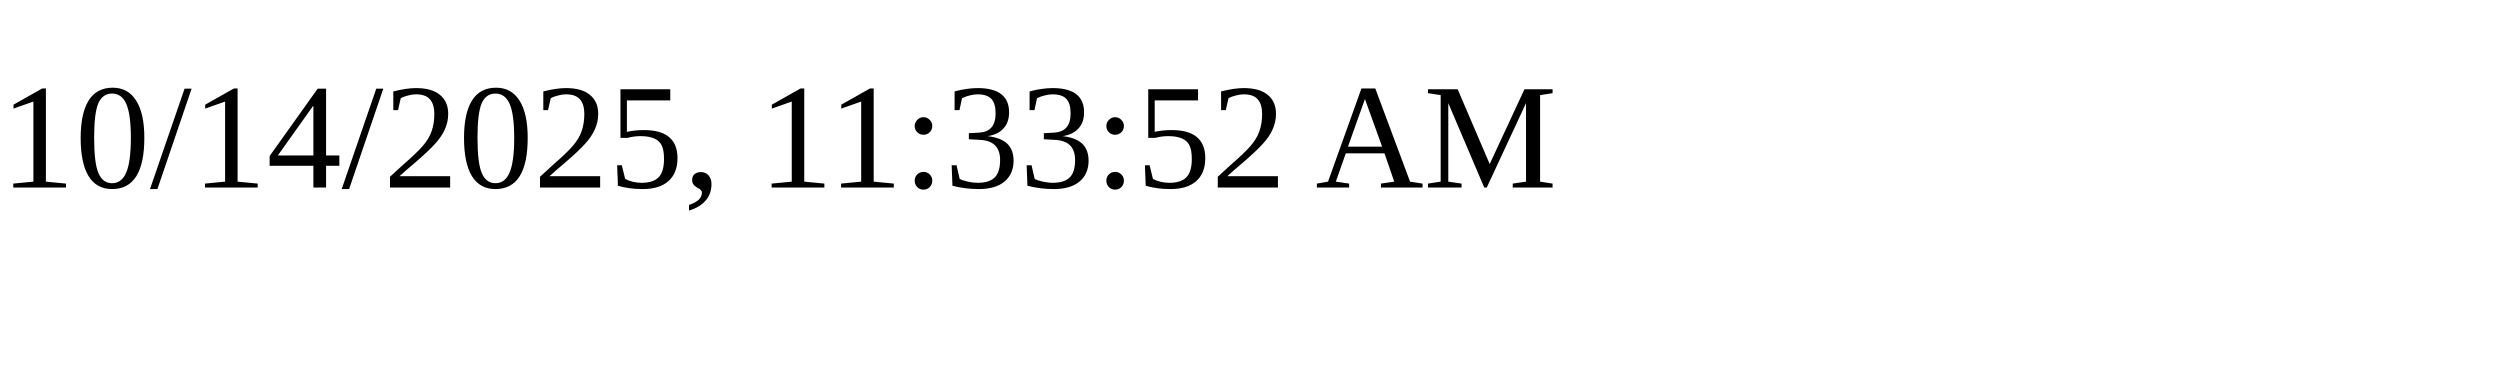
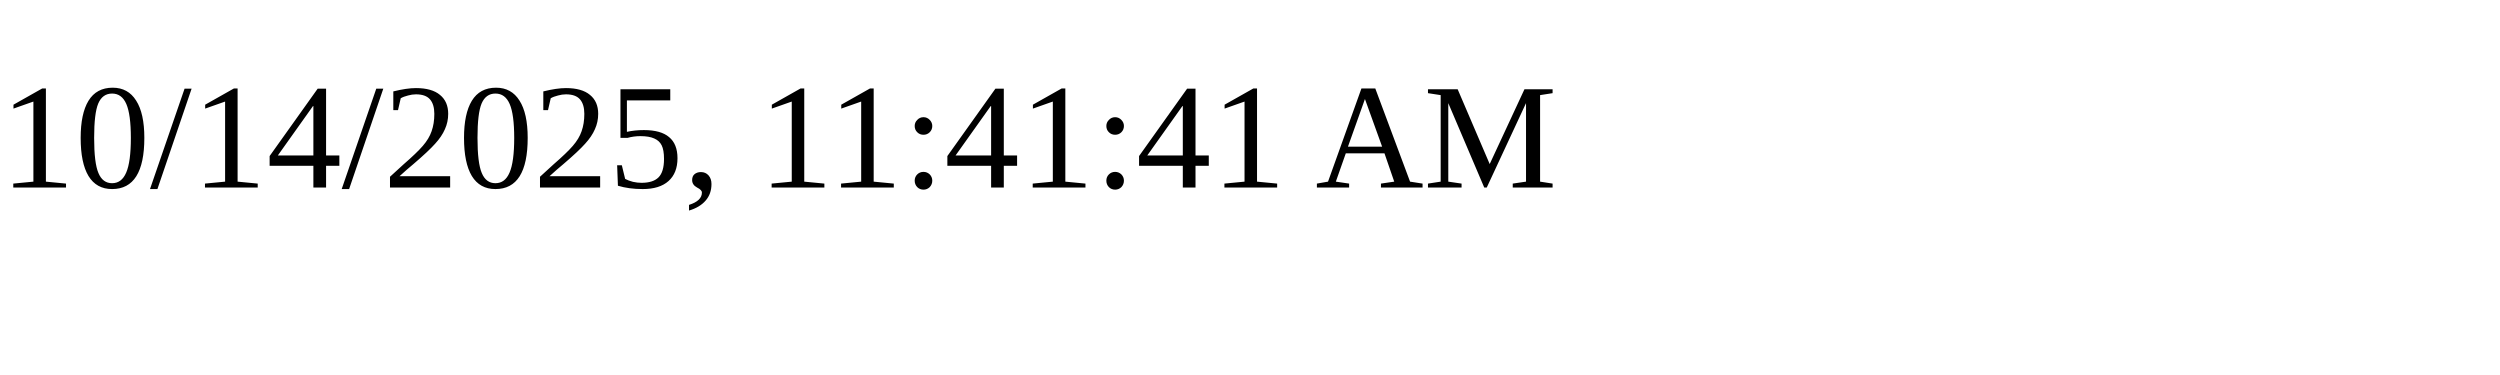
<svg xmlns="http://www.w3.org/2000/svg" height="30" width="200">
-   <text x="0" y="15">10/14/2025, 11:33:52 AM</text>
+   <text x="0" y="15">10/14/2025, 11:41:41 AM</text>
</svg>
